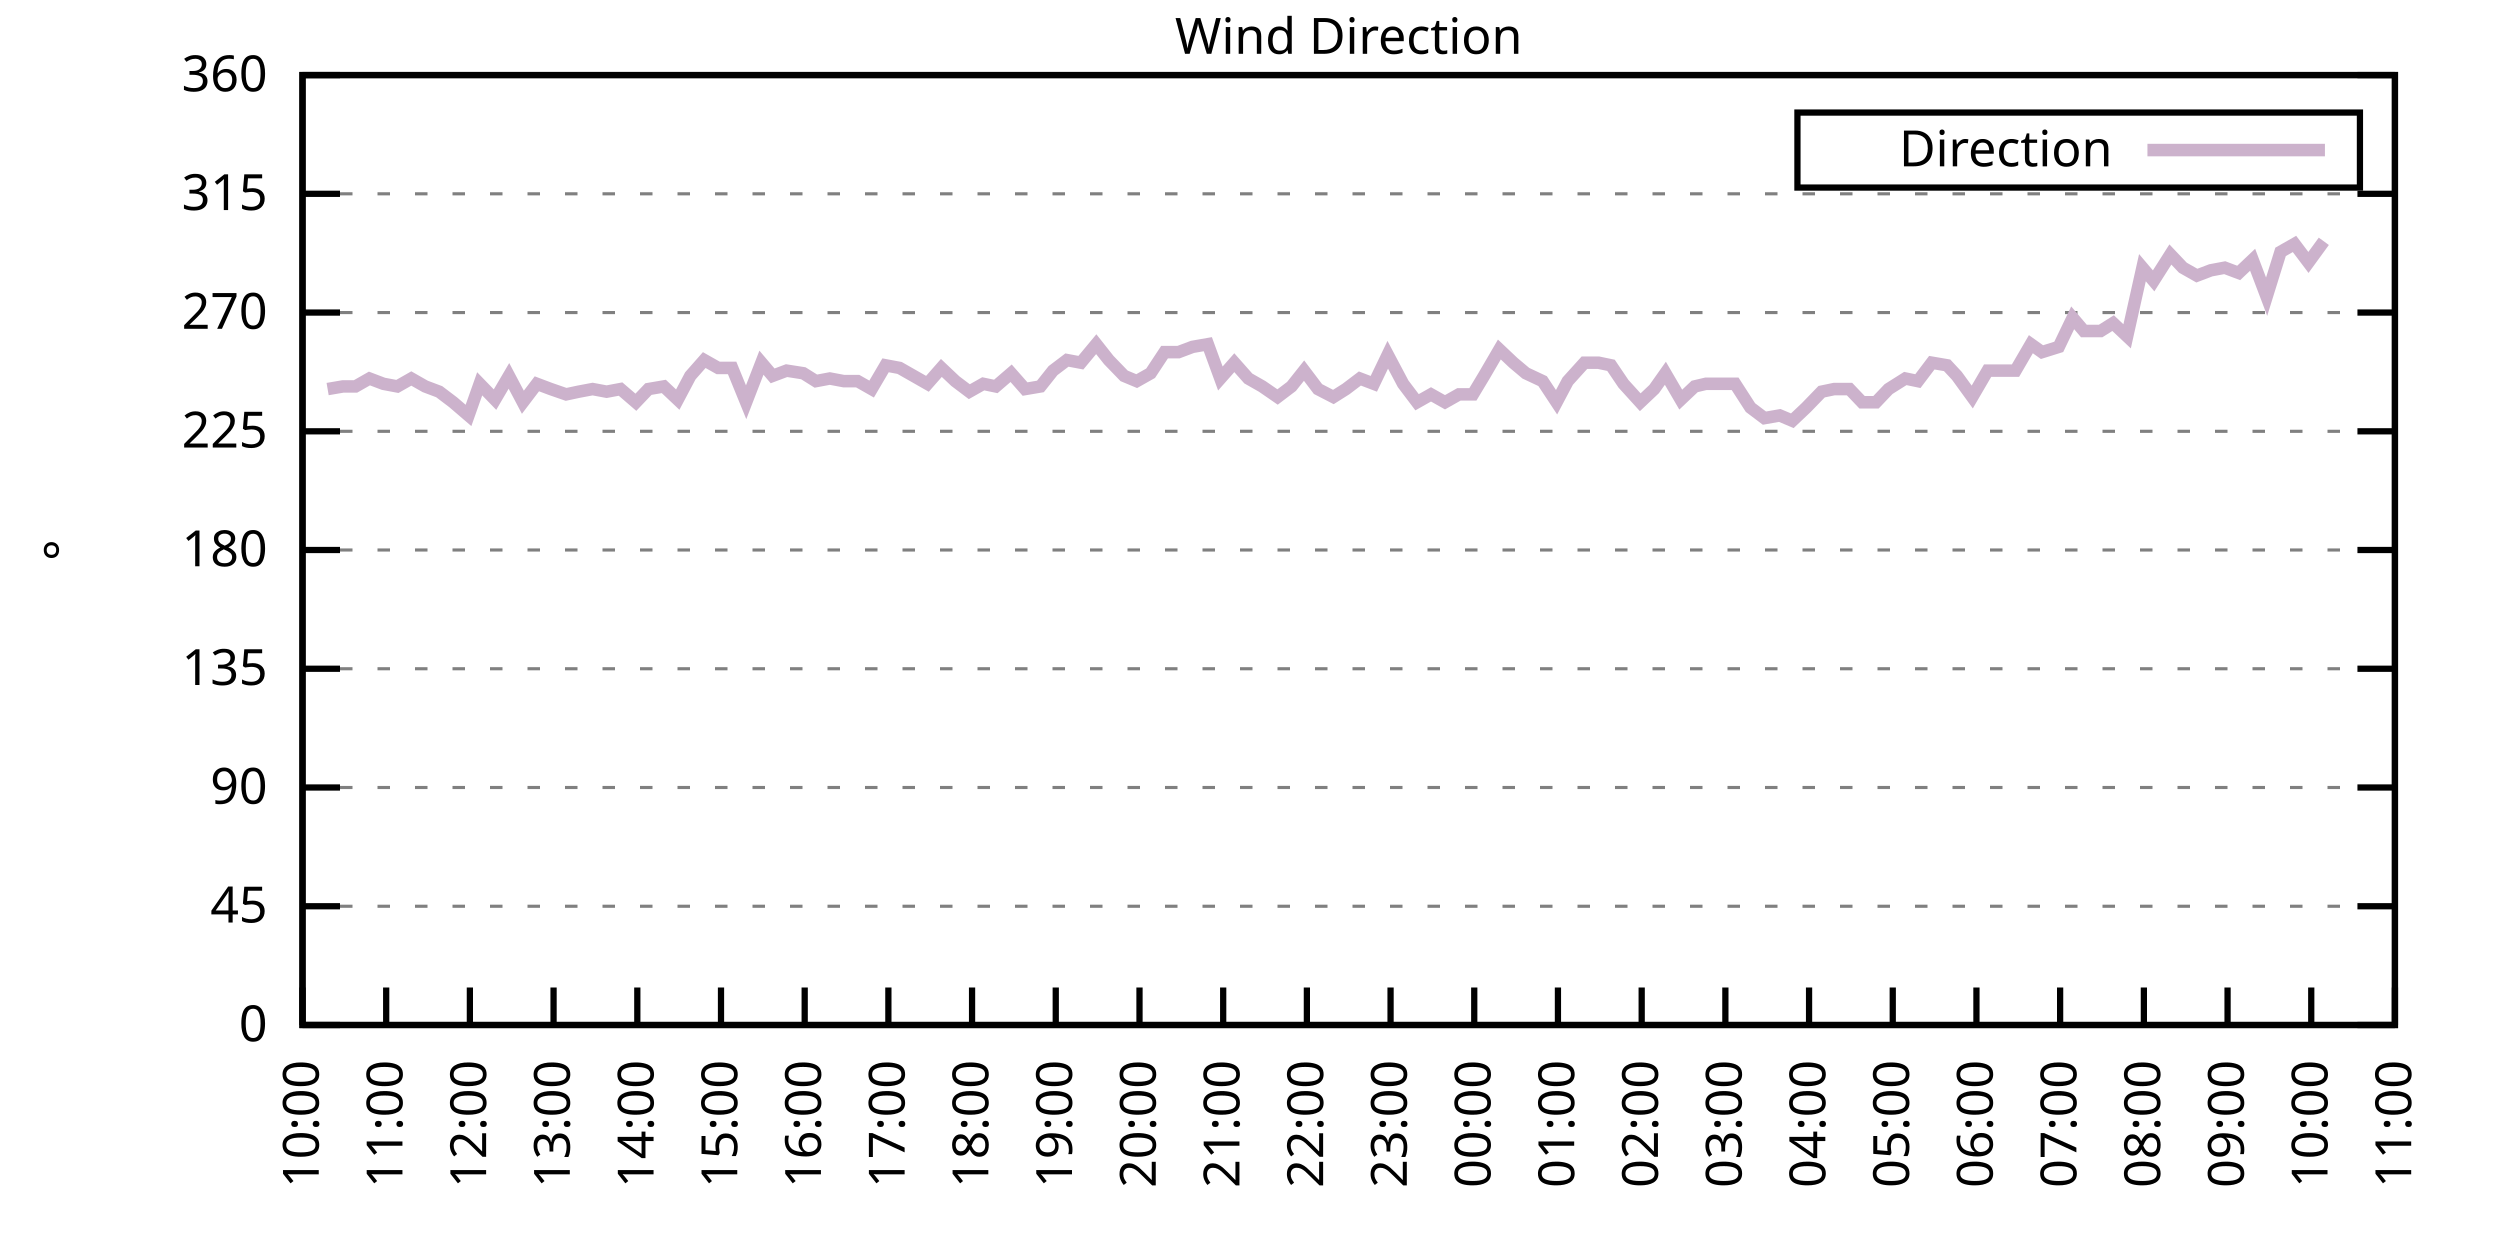
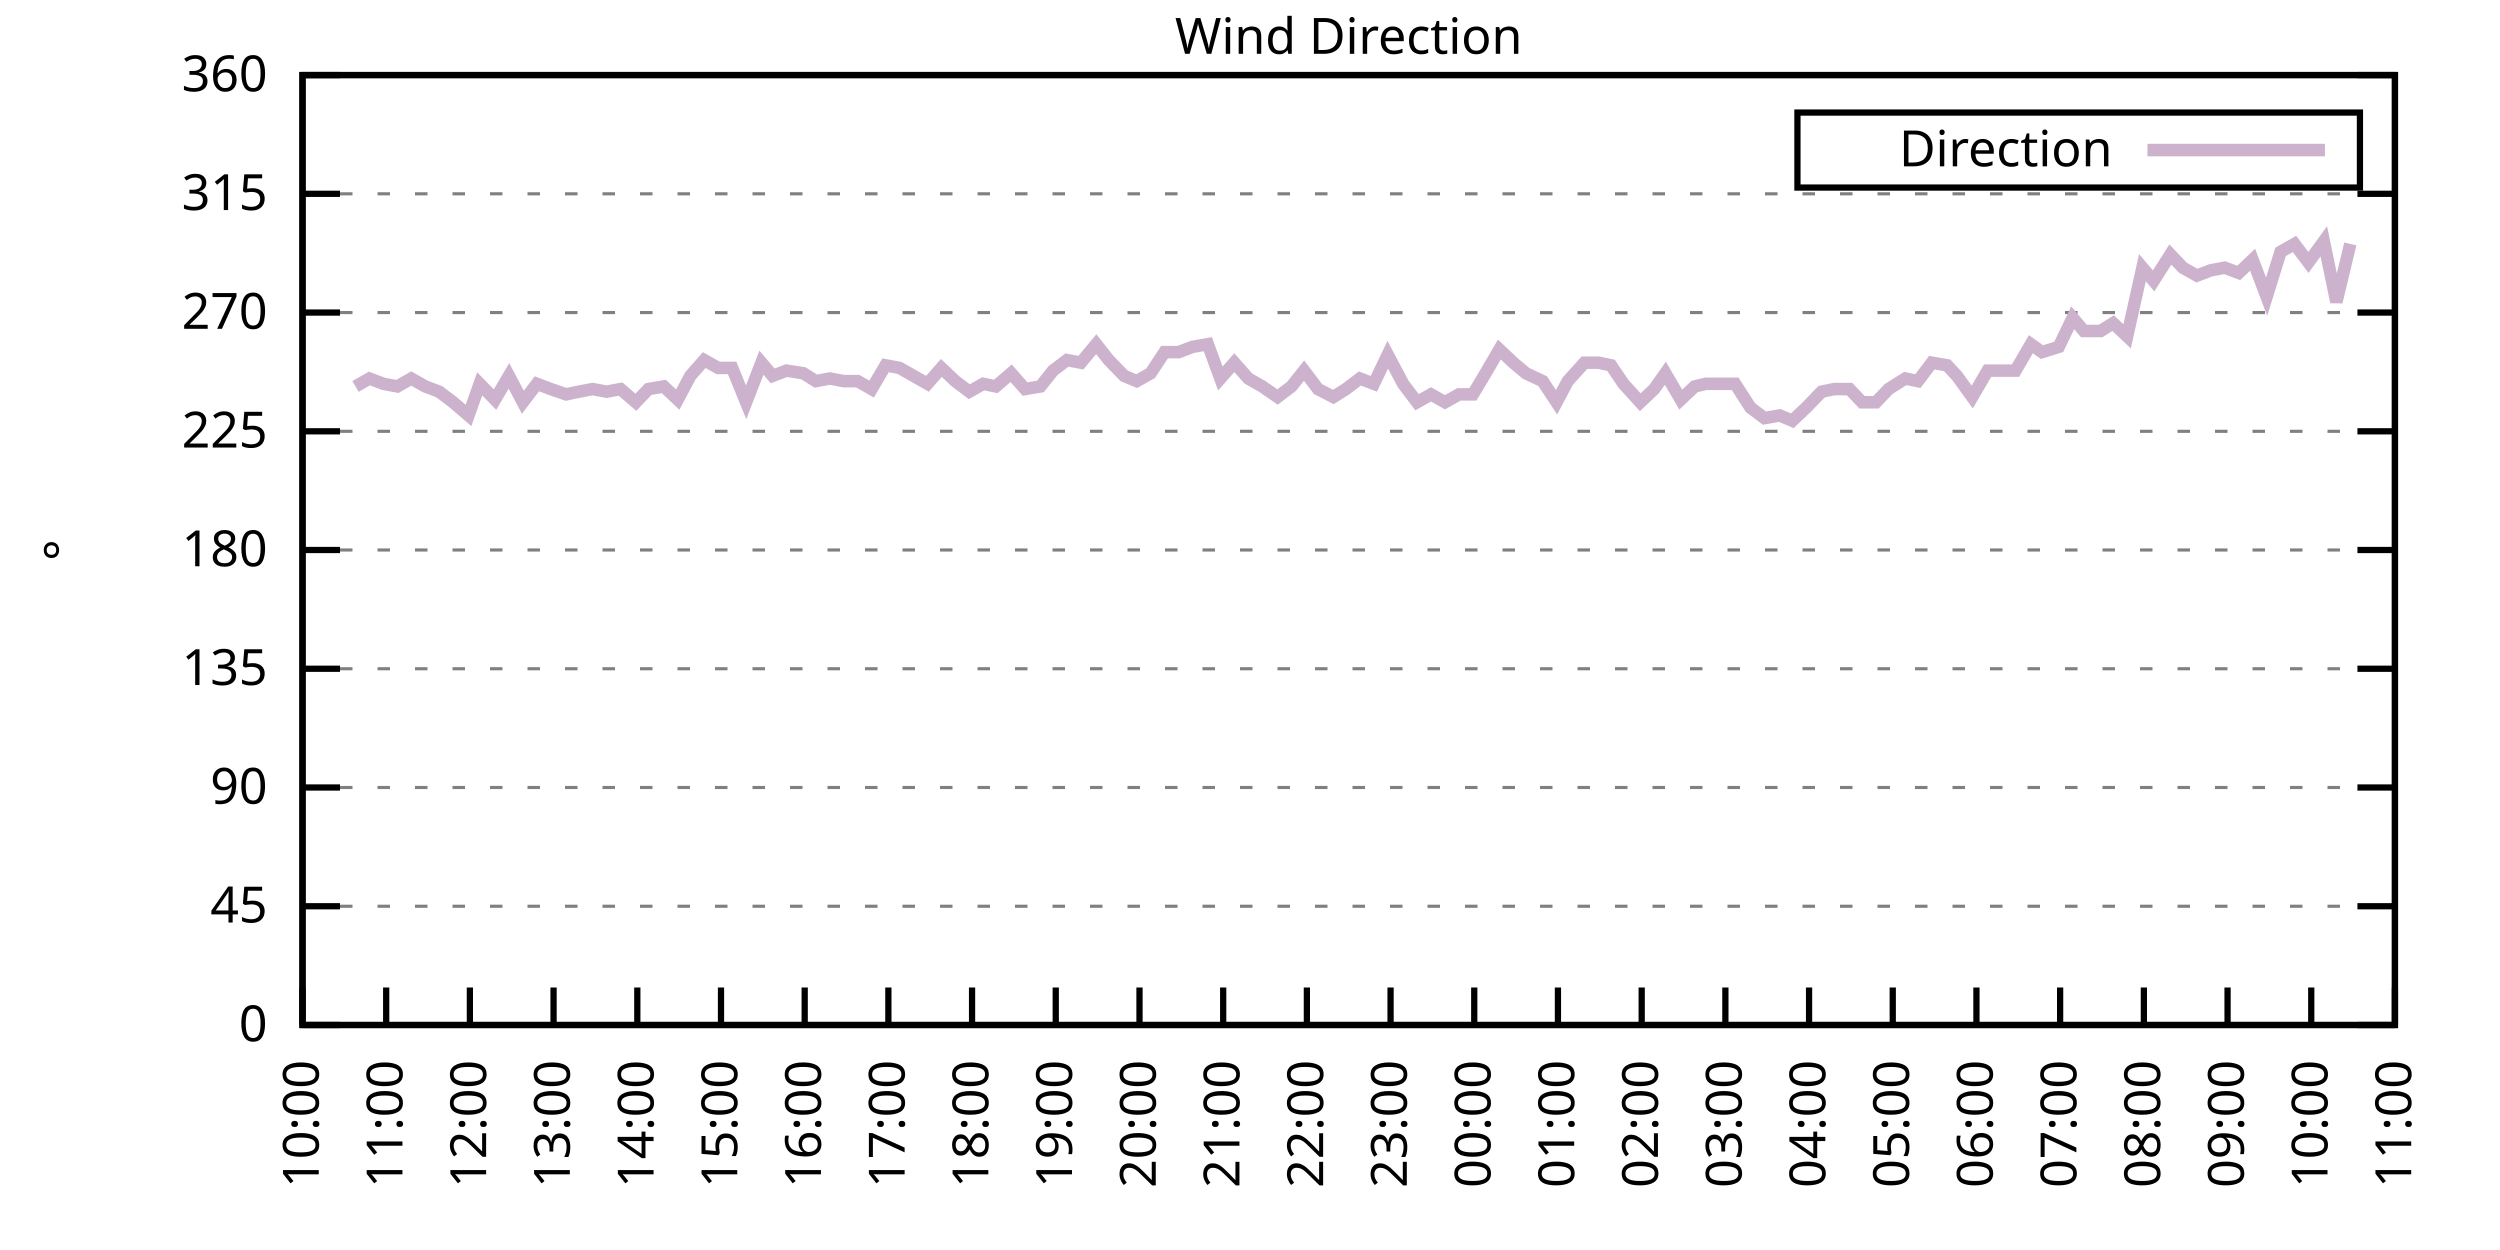
<svg xmlns="http://www.w3.org/2000/svg" xmlns:xlink="http://www.w3.org/1999/xlink" width="400" height="200" viewBox="0 0 400 200">
  <g id="gnuplot_canvas">
    <rect x="0" y="0" width="400" height="200" fill="none" />
    <defs>
      <circle id="gpDot" r="0.5" stroke-width="0.5" stroke="currentColor" />
      <path id="gpPt0" stroke-width="0.333" stroke="currentColor" d="M-1,0 h2 M0,-1 v2" />
      <path id="gpPt1" stroke-width="0.333" stroke="currentColor" d="M-1,-1 L1,1 M1,-1 L-1,1" />
      <path id="gpPt2" stroke-width="0.333" stroke="currentColor" d="M-1,0 L1,0 M0,-1 L0,1 M-1,-1 L1,1 M-1,1 L1,-1" />
      <rect id="gpPt3" stroke-width="0.333" stroke="currentColor" x="-1" y="-1" width="2" height="2" />
      <rect id="gpPt4" stroke-width="0.333" stroke="currentColor" fill="currentColor" x="-1" y="-1" width="2" height="2" />
      <circle id="gpPt5" stroke-width="0.333" stroke="currentColor" cx="0" cy="0" r="1" />
      <use xlink:href="#gpPt5" id="gpPt6" fill="currentColor" stroke="none" />
      <path id="gpPt7" stroke-width="0.333" stroke="currentColor" d="M0,-1.33 L-1.33,0.67 L1.33,0.67 z" />
      <use xlink:href="#gpPt7" id="gpPt8" fill="currentColor" stroke="none" />
      <use xlink:href="#gpPt7" id="gpPt9" stroke="currentColor" transform="rotate(180)" />
      <use xlink:href="#gpPt9" id="gpPt10" fill="currentColor" stroke="none" />
      <use xlink:href="#gpPt3" id="gpPt11" stroke="currentColor" transform="rotate(45)" />
      <use xlink:href="#gpPt11" id="gpPt12" fill="currentColor" stroke="none" />
      <path id="gpPt13" stroke-width="0.333" stroke="currentColor" d="M0,1.330 L1.265,0.411 L0.782,-1.067 L-0.782,-1.076 L-1.265,0.411 z" />
      <use xlink:href="#gpPt13" id="gpPt14" fill="currentColor" stroke="none" />
      <filter id="textbox" filterUnits="objectBoundingBox" x="0" y="0" height="1" width="1">
        <feFlood flood-color="white" flood-opacity="1" result="bgnd" />
        <feComposite in="SourceGraphic" in2="bgnd" operator="atop" />
      </filter>
      <filter id="greybox" filterUnits="objectBoundingBox" x="0" y="0" height="1" width="1">
        <feFlood flood-color="lightgrey" flood-opacity="1" result="grey" />
        <feComposite in="SourceGraphic" in2="grey" operator="atop" />
      </filter>
    </defs>
    <g fill="none" color="white" stroke="currentColor" stroke-width="1.00" stroke-linecap="butt" stroke-linejoin="miter">
</g>
    <g fill="none" color="black" stroke="currentColor" stroke-width="1.00" stroke-linecap="butt" stroke-linejoin="miter">
      <g stroke="none" shape-rendering="crispEdges">
        <polygon fill="rgb(255, 255, 255)" points="48.40,164.00 383.18,164.00 383.18,12.02 48.40,12.02 " />
      </g>
    </g>
    <g fill="none" color="black" stroke="currentColor" stroke-width="1.00" stroke-linecap="butt" stroke-linejoin="miter">
</g>
    <g fill="none" color="black" stroke="black" stroke-width="0.50" stroke-linecap="butt" stroke-linejoin="miter">
</g>
    <g fill="none" color="gray" stroke="currentColor" stroke-width="0.50" stroke-linecap="butt" stroke-linejoin="miter">
      <path stroke="gray" stroke-dasharray="2,4" class="gridline" d="M48.40,164.00 L383.19,164.00  " />
    </g>
    <g fill="none" color="gray" stroke="gray" stroke-width="1.00" stroke-linecap="butt" stroke-linejoin="miter">
</g>
    <g fill="none" color="black" stroke="currentColor" stroke-width="1.00" stroke-linecap="butt" stroke-linejoin="miter">
      <path stroke="black" d="M48.40,164.00 L54.40,164.00 M383.19,164.00 L377.19,164.00  " />
      <g transform="translate(42.80,166.60)" stroke="none" fill="black" font-family="Sans" font-size="8.00" text-anchor="end">
        <text>
          <tspan font-family="Sans"> 0</tspan>
        </text>
      </g>
    </g>
    <g fill="none" color="black" stroke="currentColor" stroke-width="1.00" stroke-linecap="butt" stroke-linejoin="miter">
</g>
    <g fill="none" color="black" stroke="black" stroke-width="0.50" stroke-linecap="butt" stroke-linejoin="miter">
</g>
    <g fill="none" color="gray" stroke="currentColor" stroke-width="0.50" stroke-linecap="butt" stroke-linejoin="miter">
      <path stroke="gray" stroke-dasharray="2,4" class="gridline" d="M48.40,145.00 L383.19,145.00  " />
    </g>
    <g fill="none" color="gray" stroke="gray" stroke-width="1.00" stroke-linecap="butt" stroke-linejoin="miter">
</g>
    <g fill="none" color="black" stroke="currentColor" stroke-width="1.00" stroke-linecap="butt" stroke-linejoin="miter">
      <path stroke="black" d="M48.40,145.00 L54.40,145.00 M383.19,145.00 L377.19,145.00  " />
      <g transform="translate(42.80,147.60)" stroke="none" fill="black" font-family="Sans" font-size="8.00" text-anchor="end">
        <text>
          <tspan font-family="Sans"> 45</tspan>
        </text>
      </g>
    </g>
    <g fill="none" color="black" stroke="currentColor" stroke-width="1.00" stroke-linecap="butt" stroke-linejoin="miter">
</g>
    <g fill="none" color="black" stroke="black" stroke-width="0.50" stroke-linecap="butt" stroke-linejoin="miter">
</g>
    <g fill="none" color="gray" stroke="currentColor" stroke-width="0.50" stroke-linecap="butt" stroke-linejoin="miter">
      <path stroke="gray" stroke-dasharray="2,4" class="gridline" d="M48.40,126.00 L383.19,126.00  " />
    </g>
    <g fill="none" color="gray" stroke="gray" stroke-width="1.00" stroke-linecap="butt" stroke-linejoin="miter">
</g>
    <g fill="none" color="black" stroke="currentColor" stroke-width="1.00" stroke-linecap="butt" stroke-linejoin="miter">
      <path stroke="black" d="M48.40,126.00 L54.40,126.00 M383.19,126.00 L377.19,126.00  " />
      <g transform="translate(42.80,128.60)" stroke="none" fill="black" font-family="Sans" font-size="8.00" text-anchor="end">
        <text>
          <tspan font-family="Sans"> 90</tspan>
        </text>
      </g>
    </g>
    <g fill="none" color="black" stroke="currentColor" stroke-width="1.00" stroke-linecap="butt" stroke-linejoin="miter">
</g>
    <g fill="none" color="black" stroke="black" stroke-width="0.50" stroke-linecap="butt" stroke-linejoin="miter">
</g>
    <g fill="none" color="gray" stroke="currentColor" stroke-width="0.50" stroke-linecap="butt" stroke-linejoin="miter">
      <path stroke="gray" stroke-dasharray="2,4" class="gridline" d="M48.40,107.00 L383.19,107.00  " />
    </g>
    <g fill="none" color="gray" stroke="gray" stroke-width="1.00" stroke-linecap="butt" stroke-linejoin="miter">
</g>
    <g fill="none" color="black" stroke="currentColor" stroke-width="1.00" stroke-linecap="butt" stroke-linejoin="miter">
      <path stroke="black" d="M48.40,107.00 L54.40,107.00 M383.19,107.00 L377.19,107.00  " />
      <g transform="translate(42.80,109.60)" stroke="none" fill="black" font-family="Sans" font-size="8.00" text-anchor="end">
        <text>
          <tspan font-family="Sans"> 135</tspan>
        </text>
      </g>
    </g>
    <g fill="none" color="black" stroke="currentColor" stroke-width="1.00" stroke-linecap="butt" stroke-linejoin="miter">
</g>
    <g fill="none" color="black" stroke="black" stroke-width="0.50" stroke-linecap="butt" stroke-linejoin="miter">
</g>
    <g fill="none" color="gray" stroke="currentColor" stroke-width="0.50" stroke-linecap="butt" stroke-linejoin="miter">
      <path stroke="gray" stroke-dasharray="2,4" class="gridline" d="M48.40,88.00 L383.19,88.00  " />
    </g>
    <g fill="none" color="gray" stroke="gray" stroke-width="1.00" stroke-linecap="butt" stroke-linejoin="miter">
</g>
    <g fill="none" color="black" stroke="currentColor" stroke-width="1.00" stroke-linecap="butt" stroke-linejoin="miter">
      <path stroke="black" d="M48.40,88.00 L54.40,88.00 M383.19,88.00 L377.19,88.00  " />
      <g transform="translate(42.80,90.60)" stroke="none" fill="black" font-family="Sans" font-size="8.00" text-anchor="end">
        <text>
          <tspan font-family="Sans"> 180</tspan>
        </text>
      </g>
    </g>
    <g fill="none" color="black" stroke="currentColor" stroke-width="1.00" stroke-linecap="butt" stroke-linejoin="miter">
</g>
    <g fill="none" color="black" stroke="black" stroke-width="0.50" stroke-linecap="butt" stroke-linejoin="miter">
</g>
    <g fill="none" color="gray" stroke="currentColor" stroke-width="0.50" stroke-linecap="butt" stroke-linejoin="miter">
      <path stroke="gray" stroke-dasharray="2,4" class="gridline" d="M48.40,69.01 L383.19,69.01  " />
    </g>
    <g fill="none" color="gray" stroke="gray" stroke-width="1.00" stroke-linecap="butt" stroke-linejoin="miter">
</g>
    <g fill="none" color="black" stroke="currentColor" stroke-width="1.00" stroke-linecap="butt" stroke-linejoin="miter">
      <path stroke="black" d="M48.40,69.01 L54.40,69.01 M383.19,69.01 L377.19,69.01  " />
      <g transform="translate(42.80,71.61)" stroke="none" fill="black" font-family="Sans" font-size="8.00" text-anchor="end">
        <text>
          <tspan font-family="Sans"> 225</tspan>
        </text>
      </g>
    </g>
    <g fill="none" color="black" stroke="currentColor" stroke-width="1.00" stroke-linecap="butt" stroke-linejoin="miter">
</g>
    <g fill="none" color="black" stroke="black" stroke-width="0.50" stroke-linecap="butt" stroke-linejoin="miter">
</g>
    <g fill="none" color="gray" stroke="currentColor" stroke-width="0.50" stroke-linecap="butt" stroke-linejoin="miter">
      <path stroke="gray" stroke-dasharray="2,4" class="gridline" d="M48.40,50.01 L383.19,50.01  " />
    </g>
    <g fill="none" color="gray" stroke="gray" stroke-width="1.00" stroke-linecap="butt" stroke-linejoin="miter">
</g>
    <g fill="none" color="black" stroke="currentColor" stroke-width="1.00" stroke-linecap="butt" stroke-linejoin="miter">
      <path stroke="black" d="M48.40,50.01 L54.40,50.01 M383.19,50.01 L377.19,50.01  " />
      <g transform="translate(42.80,52.61)" stroke="none" fill="black" font-family="Sans" font-size="8.00" text-anchor="end">
        <text>
          <tspan font-family="Sans"> 270</tspan>
        </text>
      </g>
    </g>
    <g fill="none" color="black" stroke="currentColor" stroke-width="1.00" stroke-linecap="butt" stroke-linejoin="miter">
</g>
    <g fill="none" color="black" stroke="black" stroke-width="0.50" stroke-linecap="butt" stroke-linejoin="miter">
</g>
    <g fill="none" color="gray" stroke="currentColor" stroke-width="0.50" stroke-linecap="butt" stroke-linejoin="miter">
      <path stroke="gray" stroke-dasharray="2,4" class="gridline" d="M48.40,31.01 L383.19,31.01  " />
    </g>
    <g fill="none" color="gray" stroke="gray" stroke-width="1.00" stroke-linecap="butt" stroke-linejoin="miter">
</g>
    <g fill="none" color="black" stroke="currentColor" stroke-width="1.00" stroke-linecap="butt" stroke-linejoin="miter">
      <path stroke="black" d="M48.40,31.01 L54.40,31.01 M383.19,31.01 L377.19,31.01  " />
      <g transform="translate(42.80,33.61)" stroke="none" fill="black" font-family="Sans" font-size="8.00" text-anchor="end">
        <text>
          <tspan font-family="Sans"> 315</tspan>
        </text>
      </g>
    </g>
    <g fill="none" color="black" stroke="currentColor" stroke-width="1.00" stroke-linecap="butt" stroke-linejoin="miter">
</g>
    <g fill="none" color="black" stroke="black" stroke-width="0.50" stroke-linecap="butt" stroke-linejoin="miter">
</g>
    <g fill="none" color="gray" stroke="currentColor" stroke-width="0.50" stroke-linecap="butt" stroke-linejoin="miter">
      <path stroke="gray" stroke-dasharray="2,4" class="gridline" d="M48.40,12.01 L383.19,12.01  " />
    </g>
    <g fill="none" color="gray" stroke="gray" stroke-width="1.00" stroke-linecap="butt" stroke-linejoin="miter">
</g>
    <g fill="none" color="black" stroke="currentColor" stroke-width="1.00" stroke-linecap="butt" stroke-linejoin="miter">
      <path stroke="black" d="M48.40,12.01 L54.40,12.01 M383.19,12.01 L377.19,12.01  " />
      <g transform="translate(42.80,14.61)" stroke="none" fill="black" font-family="Sans" font-size="8.00" text-anchor="end">
        <text>
          <tspan font-family="Sans"> 360</tspan>
        </text>
      </g>
    </g>
    <g fill="none" color="black" stroke="currentColor" stroke-width="1.00" stroke-linecap="butt" stroke-linejoin="miter">
      <path stroke="black" d="M48.40,164.00 L48.40,158.00  " />
      <g transform="translate(51.00,169.60) rotate(270.00)" stroke="none" fill="black" font-family="Sans" font-size="8.00" text-anchor="end">
        <text>
          <tspan font-family="Sans">10:00</tspan>
        </text>
      </g>
    </g>
    <g fill="none" color="black" stroke="currentColor" stroke-width="1.00" stroke-linecap="butt" stroke-linejoin="miter">
      <path stroke="black" d="M61.79,164.00 L61.79,158.00  " />
      <g transform="translate(64.39,169.60) rotate(270.00)" stroke="none" fill="black" font-family="Sans" font-size="8.00" text-anchor="end">
        <text>
          <tspan font-family="Sans">11:00</tspan>
        </text>
      </g>
    </g>
    <g fill="none" color="black" stroke="currentColor" stroke-width="1.00" stroke-linecap="butt" stroke-linejoin="miter">
      <path stroke="black" d="M75.18,164.00 L75.18,158.00  " />
      <g transform="translate(77.78,169.60) rotate(270.00)" stroke="none" fill="black" font-family="Sans" font-size="8.00" text-anchor="end">
        <text>
          <tspan font-family="Sans">12:00</tspan>
        </text>
      </g>
    </g>
    <g fill="none" color="black" stroke="currentColor" stroke-width="1.00" stroke-linecap="butt" stroke-linejoin="miter">
      <path stroke="black" d="M88.57,164.00 L88.57,158.00  " />
      <g transform="translate(91.17,169.60) rotate(270.00)" stroke="none" fill="black" font-family="Sans" font-size="8.00" text-anchor="end">
        <text>
          <tspan font-family="Sans">13:00</tspan>
        </text>
      </g>
    </g>
    <g fill="none" color="black" stroke="currentColor" stroke-width="1.00" stroke-linecap="butt" stroke-linejoin="miter">
      <path stroke="black" d="M101.97,164.00 L101.97,158.00  " />
      <g transform="translate(104.57,169.60) rotate(270.00)" stroke="none" fill="black" font-family="Sans" font-size="8.00" text-anchor="end">
        <text>
          <tspan font-family="Sans">14:00</tspan>
        </text>
      </g>
    </g>
    <g fill="none" color="black" stroke="currentColor" stroke-width="1.00" stroke-linecap="butt" stroke-linejoin="miter">
      <path stroke="black" d="M115.36,164.00 L115.36,158.00  " />
      <g transform="translate(117.96,169.60) rotate(270.00)" stroke="none" fill="black" font-family="Sans" font-size="8.00" text-anchor="end">
        <text>
          <tspan font-family="Sans">15:00</tspan>
        </text>
      </g>
    </g>
    <g fill="none" color="black" stroke="currentColor" stroke-width="1.00" stroke-linecap="butt" stroke-linejoin="miter">
      <path stroke="black" d="M128.75,164.00 L128.75,158.00  " />
      <g transform="translate(131.35,169.60) rotate(270.00)" stroke="none" fill="black" font-family="Sans" font-size="8.00" text-anchor="end">
        <text>
          <tspan font-family="Sans">16:00</tspan>
        </text>
      </g>
    </g>
    <g fill="none" color="black" stroke="currentColor" stroke-width="1.00" stroke-linecap="butt" stroke-linejoin="miter">
      <path stroke="black" d="M142.14,164.00 L142.14,158.00  " />
      <g transform="translate(144.74,169.60) rotate(270.00)" stroke="none" fill="black" font-family="Sans" font-size="8.00" text-anchor="end">
        <text>
          <tspan font-family="Sans">17:00</tspan>
        </text>
      </g>
    </g>
    <g fill="none" color="black" stroke="currentColor" stroke-width="1.00" stroke-linecap="butt" stroke-linejoin="miter">
      <path stroke="black" d="M155.53,164.00 L155.53,158.00  " />
      <g transform="translate(158.13,169.60) rotate(270.00)" stroke="none" fill="black" font-family="Sans" font-size="8.00" text-anchor="end">
        <text>
          <tspan font-family="Sans">18:00</tspan>
        </text>
      </g>
    </g>
    <g fill="none" color="black" stroke="currentColor" stroke-width="1.00" stroke-linecap="butt" stroke-linejoin="miter">
      <path stroke="black" d="M168.92,164.00 L168.92,158.00  " />
      <g transform="translate(171.52,169.60) rotate(270.00)" stroke="none" fill="black" font-family="Sans" font-size="8.00" text-anchor="end">
        <text>
          <tspan font-family="Sans">19:00</tspan>
        </text>
      </g>
    </g>
    <g fill="none" color="black" stroke="currentColor" stroke-width="1.00" stroke-linecap="butt" stroke-linejoin="miter">
      <path stroke="black" d="M182.32,164.00 L182.32,158.00  " />
      <g transform="translate(184.92,169.60) rotate(270.00)" stroke="none" fill="black" font-family="Sans" font-size="8.00" text-anchor="end">
        <text>
          <tspan font-family="Sans">20:00</tspan>
        </text>
      </g>
    </g>
    <g fill="none" color="black" stroke="currentColor" stroke-width="1.00" stroke-linecap="butt" stroke-linejoin="miter">
      <path stroke="black" d="M195.71,164.00 L195.71,158.00  " />
      <g transform="translate(198.31,169.60) rotate(270.00)" stroke="none" fill="black" font-family="Sans" font-size="8.00" text-anchor="end">
        <text>
          <tspan font-family="Sans">21:00</tspan>
        </text>
      </g>
    </g>
    <g fill="none" color="black" stroke="currentColor" stroke-width="1.00" stroke-linecap="butt" stroke-linejoin="miter">
      <path stroke="black" d="M209.10,164.00 L209.10,158.00  " />
      <g transform="translate(211.70,169.60) rotate(270.00)" stroke="none" fill="black" font-family="Sans" font-size="8.00" text-anchor="end">
        <text>
          <tspan font-family="Sans">22:00</tspan>
        </text>
      </g>
    </g>
    <g fill="none" color="black" stroke="currentColor" stroke-width="1.00" stroke-linecap="butt" stroke-linejoin="miter">
      <path stroke="black" d="M222.49,164.00 L222.49,158.00  " />
      <g transform="translate(225.09,169.60) rotate(270.00)" stroke="none" fill="black" font-family="Sans" font-size="8.00" text-anchor="end">
        <text>
          <tspan font-family="Sans">23:00</tspan>
        </text>
      </g>
    </g>
    <g fill="none" color="black" stroke="currentColor" stroke-width="1.00" stroke-linecap="butt" stroke-linejoin="miter">
      <path stroke="black" d="M235.88,164.00 L235.88,158.00  " />
      <g transform="translate(238.48,169.60) rotate(270.00)" stroke="none" fill="black" font-family="Sans" font-size="8.00" text-anchor="end">
        <text>
          <tspan font-family="Sans">00:00</tspan>
        </text>
      </g>
    </g>
    <g fill="none" color="black" stroke="currentColor" stroke-width="1.00" stroke-linecap="butt" stroke-linejoin="miter">
      <path stroke="black" d="M249.27,164.00 L249.27,158.00  " />
      <g transform="translate(251.87,169.60) rotate(270.00)" stroke="none" fill="black" font-family="Sans" font-size="8.00" text-anchor="end">
        <text>
          <tspan font-family="Sans">01:00</tspan>
        </text>
      </g>
    </g>
    <g fill="none" color="black" stroke="currentColor" stroke-width="1.00" stroke-linecap="butt" stroke-linejoin="miter">
      <path stroke="black" d="M262.67,164.00 L262.67,158.00  " />
      <g transform="translate(265.27,169.60) rotate(270.00)" stroke="none" fill="black" font-family="Sans" font-size="8.00" text-anchor="end">
        <text>
          <tspan font-family="Sans">02:00</tspan>
        </text>
      </g>
    </g>
    <g fill="none" color="black" stroke="currentColor" stroke-width="1.00" stroke-linecap="butt" stroke-linejoin="miter">
      <path stroke="black" d="M276.06,164.00 L276.06,158.00  " />
      <g transform="translate(278.66,169.60) rotate(270.00)" stroke="none" fill="black" font-family="Sans" font-size="8.00" text-anchor="end">
        <text>
          <tspan font-family="Sans">03:00</tspan>
        </text>
      </g>
    </g>
    <g fill="none" color="black" stroke="currentColor" stroke-width="1.00" stroke-linecap="butt" stroke-linejoin="miter">
      <path stroke="black" d="M289.45,164.00 L289.45,158.00  " />
      <g transform="translate(292.05,169.60) rotate(270.00)" stroke="none" fill="black" font-family="Sans" font-size="8.00" text-anchor="end">
        <text>
          <tspan font-family="Sans">04:00</tspan>
        </text>
      </g>
    </g>
    <g fill="none" color="black" stroke="currentColor" stroke-width="1.00" stroke-linecap="butt" stroke-linejoin="miter">
      <path stroke="black" d="M302.84,164.00 L302.84,158.00  " />
      <g transform="translate(305.44,169.60) rotate(270.00)" stroke="none" fill="black" font-family="Sans" font-size="8.00" text-anchor="end">
        <text>
          <tspan font-family="Sans">05:00</tspan>
        </text>
      </g>
    </g>
    <g fill="none" color="black" stroke="currentColor" stroke-width="1.00" stroke-linecap="butt" stroke-linejoin="miter">
      <path stroke="black" d="M316.23,164.00 L316.23,158.00  " />
      <g transform="translate(318.83,169.60) rotate(270.00)" stroke="none" fill="black" font-family="Sans" font-size="8.00" text-anchor="end">
        <text>
          <tspan font-family="Sans">06:00</tspan>
        </text>
      </g>
    </g>
    <g fill="none" color="black" stroke="currentColor" stroke-width="1.00" stroke-linecap="butt" stroke-linejoin="miter">
      <path stroke="black" d="M329.62,164.00 L329.62,158.00  " />
      <g transform="translate(332.22,169.60) rotate(270.00)" stroke="none" fill="black" font-family="Sans" font-size="8.00" text-anchor="end">
        <text>
          <tspan font-family="Sans">07:00</tspan>
        </text>
      </g>
    </g>
    <g fill="none" color="black" stroke="currentColor" stroke-width="1.00" stroke-linecap="butt" stroke-linejoin="miter">
      <path stroke="black" d="M343.02,164.00 L343.02,158.00  " />
      <g transform="translate(345.62,169.60) rotate(270.00)" stroke="none" fill="black" font-family="Sans" font-size="8.00" text-anchor="end">
        <text>
          <tspan font-family="Sans">08:00</tspan>
        </text>
      </g>
    </g>
    <g fill="none" color="black" stroke="currentColor" stroke-width="1.00" stroke-linecap="butt" stroke-linejoin="miter">
      <path stroke="black" d="M356.41,164.00 L356.41,158.00  " />
      <g transform="translate(359.01,169.60) rotate(270.00)" stroke="none" fill="black" font-family="Sans" font-size="8.00" text-anchor="end">
        <text>
          <tspan font-family="Sans">09:00</tspan>
        </text>
      </g>
    </g>
    <g fill="none" color="black" stroke="currentColor" stroke-width="1.00" stroke-linecap="butt" stroke-linejoin="miter">
      <path stroke="black" d="M369.80,164.00 L369.80,158.00  " />
      <g transform="translate(372.40,169.60) rotate(270.00)" stroke="none" fill="black" font-family="Sans" font-size="8.00" text-anchor="end">
        <text>
          <tspan font-family="Sans">10:00</tspan>
        </text>
      </g>
    </g>
    <g fill="none" color="black" stroke="currentColor" stroke-width="1.00" stroke-linecap="butt" stroke-linejoin="miter">
      <path stroke="black" d="M383.19,164.00 L383.19,158.00  " />
      <g transform="translate(385.79,169.60) rotate(270.00)" stroke="none" fill="black" font-family="Sans" font-size="8.00" text-anchor="end">
        <text>
          <tspan font-family="Sans">11:00</tspan>
        </text>
      </g>
    </g>
    <g fill="none" color="black" stroke="currentColor" stroke-width="1.00" stroke-linecap="butt" stroke-linejoin="miter">
</g>
    <g fill="none" color="black" stroke="currentColor" stroke-width="1.00" stroke-linecap="butt" stroke-linejoin="miter">
      <path stroke="black" d="M48.40,12.01 L48.40,164.00 L383.19,164.00 L383.19,12.01 L48.40,12.01 Z  " />
    </g>
    <g fill="none" color="black" stroke="currentColor" stroke-width="1.00" stroke-linecap="butt" stroke-linejoin="miter">
</g>
    <g fill="none" color="black" stroke="currentColor" stroke-width="1.00" stroke-linecap="butt" stroke-linejoin="miter">
      <path stroke="black" d="M287.59,30.01 L287.59,18.01 L377.59,18.01 L377.59,30.01 L287.59,30.01 Z  " />
    </g>
    <g id="Wind_direction_plot_1">
      <g fill="none" color="white" stroke="black" stroke-width="2.00" stroke-linecap="butt" stroke-linejoin="miter">
</g>
      <g fill="none" color="black" stroke="currentColor" stroke-width="2.00" stroke-linecap="butt" stroke-linejoin="miter">
        <g transform="translate(337.99,26.61)" stroke="none" fill="black" font-family="Sans" font-size="8.00" text-anchor="end">
          <text>
            <tspan font-family="Sans">Direction</tspan>
          </text>
        </g>
      </g>
      <g fill="none" color="black" stroke="currentColor" stroke-width="2.00" stroke-linecap="butt" stroke-linejoin="miter">
-         <path stroke="rgb(204, 178, 204)" d="M343.59,24.01 L371.99,24.01 M52.42,62.25 L54.87,61.83 L56.88,61.83 L59.11,60.56 L61.35,61.41 L63.58,61.83   L65.81,60.56 L68.04,61.83 L70.27,62.67 L72.50,64.36 L74.96,66.47 L76.75,61.41 L79.20,63.94 L81.43,60.14   L83.66,64.36 L85.90,61.41 L88.13,62.25 L90.58,63.10 L92.59,62.67 L94.82,62.25 L97.06,62.67 L99.29,62.25   L101.74,64.36 L103.75,62.25 L106.21,61.83 L108.44,63.94 L110.45,60.14 L112.68,57.61 L114.91,58.87 L117.14,58.87   L119.38,64.36 L121.83,58.03 L123.62,60.14 L125.85,59.30 L128.53,59.72 L130.54,60.98 L132.77,60.56 L135.00,60.98   L137.23,60.98 L139.46,62.25 L141.69,58.45 L143.93,58.87 L146.16,60.14 L148.39,61.41 L150.62,58.87 L152.85,60.98   L155.09,62.67 L157.32,61.41 L159.33,61.83 L161.78,59.72 L164.01,62.25 L166.47,61.83 L168.48,59.30 L170.71,57.61   L172.94,58.03 L175.40,55.07 L177.41,57.61 L179.86,60.14 L181.87,60.98 L184.10,59.72 L186.33,56.34 L188.57,56.34   L190.80,55.50 L193.25,55.07 L195.26,60.56 L197.49,58.03 L199.73,60.56 L201.96,61.83 L204.41,63.52 L206.64,61.83   L208.65,59.30 L210.88,62.25 L213.34,63.52 L215.35,62.25 L217.58,60.56 L219.81,61.41 L222.04,56.76 L224.50,61.41   L226.73,64.36 L228.96,63.10 L231.20,64.36 L233.43,63.10 L235.66,63.10 L237.44,60.14 L239.90,55.92 L242.13,58.03   L244.14,59.72 L246.82,60.98 L249.05,64.36 L250.84,60.98 L253.51,58.03 L255.75,58.03 L257.76,58.45 L259.76,61.41   L262.44,64.36 L264.67,62.25 L266.46,59.72 L268.92,63.94 L271.15,61.83 L272.93,61.41 L275.83,61.41 L277.62,61.41   L280.07,65.21 L282.31,66.90 L284.76,66.47 L286.77,67.32 L289.00,65.21 L291.46,62.67 L293.47,62.25 L295.92,62.25   L297.93,64.36 L300.16,64.36 L302.17,62.25 L304.85,60.56 L306.86,60.98 L309.09,58.03 L311.54,58.45 L313.11,60.14   L315.56,63.52 L318.02,59.30 L320.25,59.30 L322.48,59.30 L324.94,55.07 L326.72,56.34 L329.40,55.50 L331.63,50.85   L333.42,52.96 L336.10,52.96 L338.10,51.70 L340.34,53.81 L342.79,42.83 L344.58,44.94 L347.26,40.72 L349.26,42.83   L351.50,44.10 L353.73,43.25 L355.96,42.83 L358.19,43.67 L360.42,41.56 L362.66,47.47 L364.89,40.30 L367.12,39.03   L369.35,41.99 L371.81,38.61  " />
+         <path stroke="rgb(204, 178, 204)" d="M343.59,24.01 L371.99,24.01 M56.88,61.83 L59.11,60.56 L61.35,61.41 L63.58,61.83 L65.81,60.56 L68.04,61.83   L70.27,62.67 L72.50,64.36 L74.96,66.47 L76.75,61.41 L79.20,63.94 L81.43,60.14 L83.66,64.36 L85.90,61.41   L88.13,62.25 L90.58,63.10 L92.59,62.67 L94.82,62.25 L97.06,62.67 L99.29,62.25 L101.74,64.36 L103.75,62.25   L106.21,61.83 L108.44,63.94 L110.45,60.14 L112.68,57.61 L114.91,58.87 L117.14,58.87 L119.38,64.36 L121.83,58.03   L123.62,60.14 L125.85,59.30 L128.53,59.72 L130.54,60.98 L132.77,60.56 L135.00,60.98 L137.23,60.98 L139.46,62.25   L141.69,58.45 L143.93,58.87 L146.16,60.14 L148.39,61.41 L150.62,58.87 L152.85,60.98 L155.09,62.67 L157.32,61.41   L159.33,61.83 L161.78,59.72 L164.01,62.25 L166.47,61.83 L168.48,59.30 L170.71,57.61 L172.94,58.03 L175.40,55.07   L177.41,57.61 L179.86,60.14 L181.87,60.98 L184.10,59.72 L186.33,56.34 L188.57,56.34 L190.80,55.50 L193.25,55.07   L195.26,60.56 L197.49,58.03 L199.73,60.56 L201.96,61.83 L204.41,63.52 L206.64,61.83 L208.65,59.30 L210.88,62.25   L213.34,63.52 L215.35,62.25 L217.58,60.56 L219.81,61.41 L222.04,56.76 L224.50,61.41 L226.73,64.36 L228.96,63.10   L231.20,64.36 L233.43,63.10 L235.66,63.10 L237.44,60.14 L239.90,55.92 L242.13,58.03 L244.14,59.72 L246.82,60.98   L249.05,64.36 L250.84,60.98 L253.51,58.03 L255.75,58.03 L257.76,58.45 L259.76,61.41 L262.44,64.36 L264.67,62.25   L266.46,59.72 L268.92,63.94 L271.15,61.83 L272.93,61.41 L275.83,61.41 L277.62,61.41 L280.07,65.21 L282.31,66.90   L284.76,66.47 L286.77,67.32 L289.00,65.21 L291.46,62.67 L293.47,62.25 L295.92,62.25 L297.93,64.36 L300.16,64.36   L302.17,62.25 L304.85,60.56 L306.86,60.98 L309.09,58.03 L311.54,58.45 L313.11,60.14 L315.56,63.52 L318.02,59.30   L320.25,59.30 L322.48,59.30 L324.94,55.07 L326.72,56.34 L329.40,55.50 L331.63,50.85 L333.42,52.96 L336.10,52.96   L338.10,51.70 L340.34,53.81 L342.79,42.83 L344.58,44.94 L347.26,40.72 L349.26,42.83 L351.50,44.10 L353.73,43.25   L355.96,42.83 L358.19,43.67 L360.42,41.56 L362.66,47.47 L364.89,40.30 L367.12,39.03 L369.35,41.99 L371.81,38.61   L373.82,48.32 L376.05,39.03  " />
      </g>
    </g>
    <g fill="none" color="black" stroke="currentColor" stroke-width="2.00" stroke-linecap="butt" stroke-linejoin="miter">
</g>
    <g fill="none" color="black" stroke="black" stroke-width="1.00" stroke-linecap="butt" stroke-linejoin="miter">
</g>
    <g fill="none" color="black" stroke="currentColor" stroke-width="1.00" stroke-linecap="butt" stroke-linejoin="miter">
      <path stroke="black" d="M48.40,12.01 L48.40,164.00 L383.19,164.00 L383.19,12.01 L48.40,12.01 Z  " />
      <g transform="translate(12.80,88.01) rotate(270.00)" stroke="none" fill="black" font-family="Sans" font-size="8.00" text-anchor="middle">
        <text>
          <tspan font-family="Sans">°</tspan>
        </text>
      </g>
    </g>
    <g fill="none" color="black" stroke="currentColor" stroke-width="1.00" stroke-linecap="butt" stroke-linejoin="miter">
</g>
    <g fill="none" color="black" stroke="currentColor" stroke-width="1.00" stroke-linecap="butt" stroke-linejoin="miter">
      <g transform="translate(215.79,8.61)" stroke="none" fill="black" font-family="Sans" font-size="8.00" text-anchor="middle">
        <text>
          <tspan font-family="Sans">Wind Direction</tspan>
        </text>
      </g>
    </g>
    <g fill="none" color="black" stroke="currentColor" stroke-width="1.00" stroke-linecap="butt" stroke-linejoin="miter">
</g>
  </g>
</svg>
